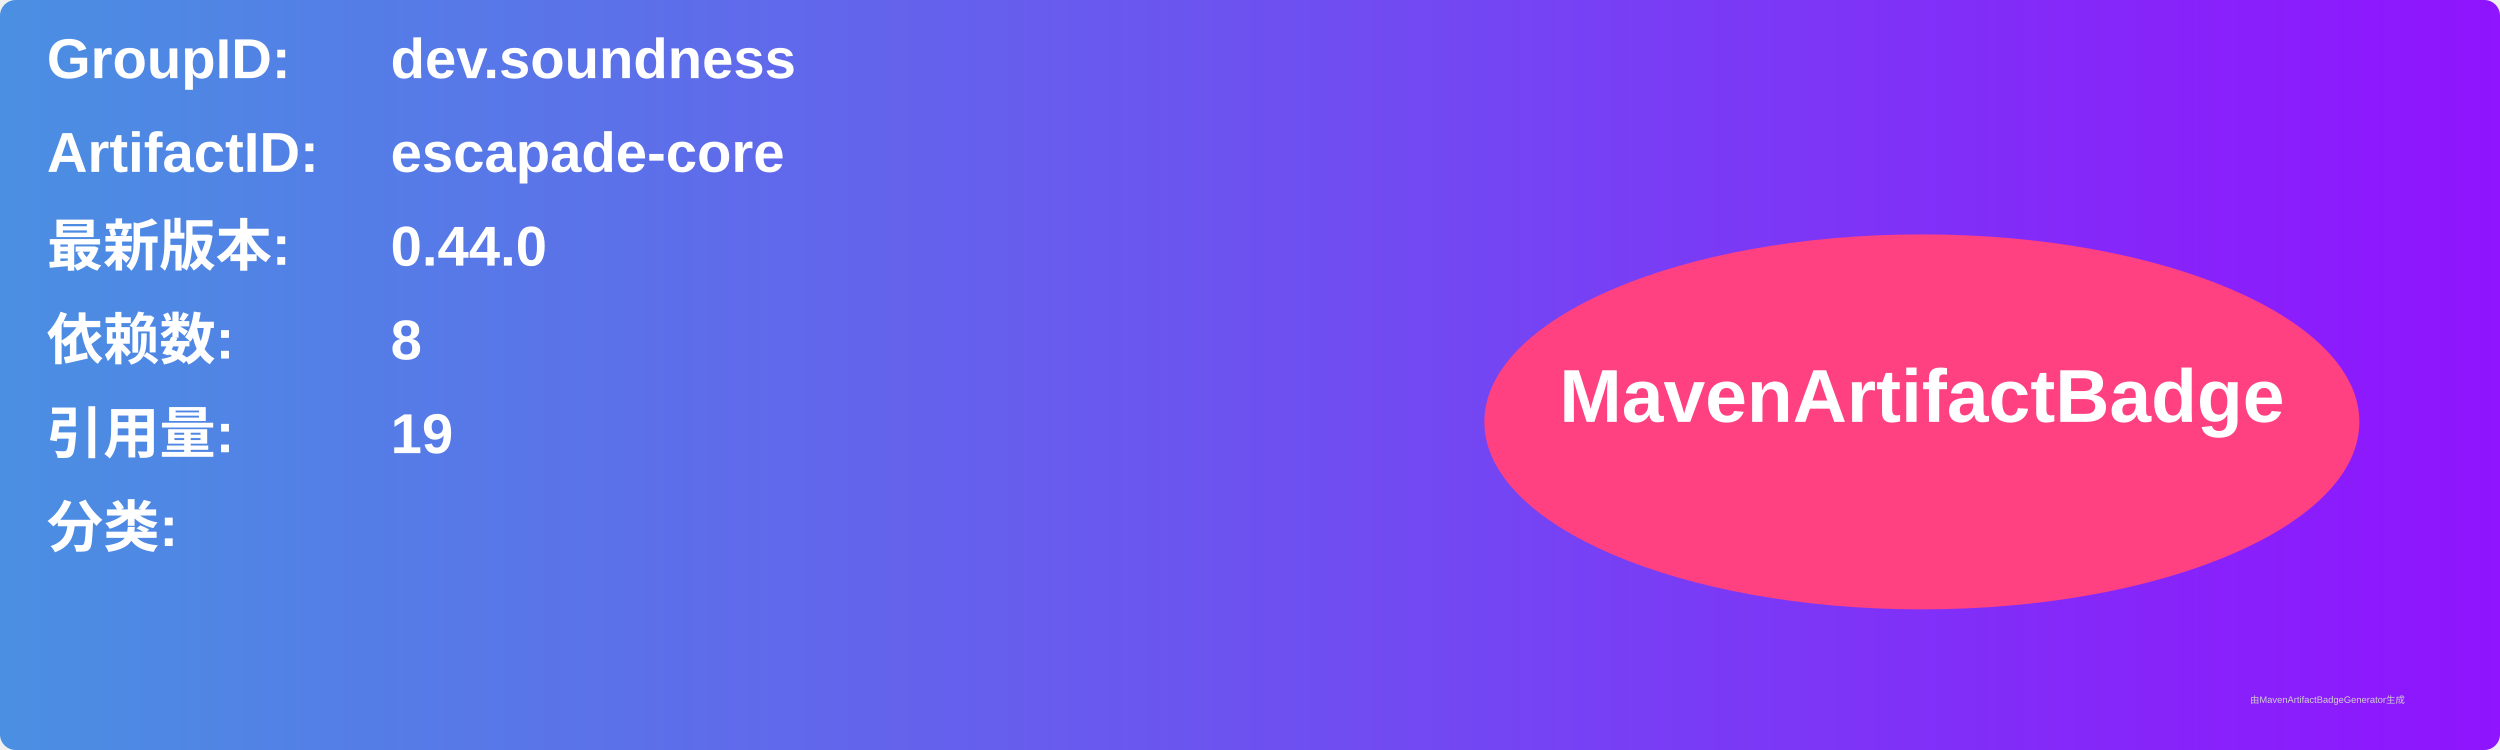
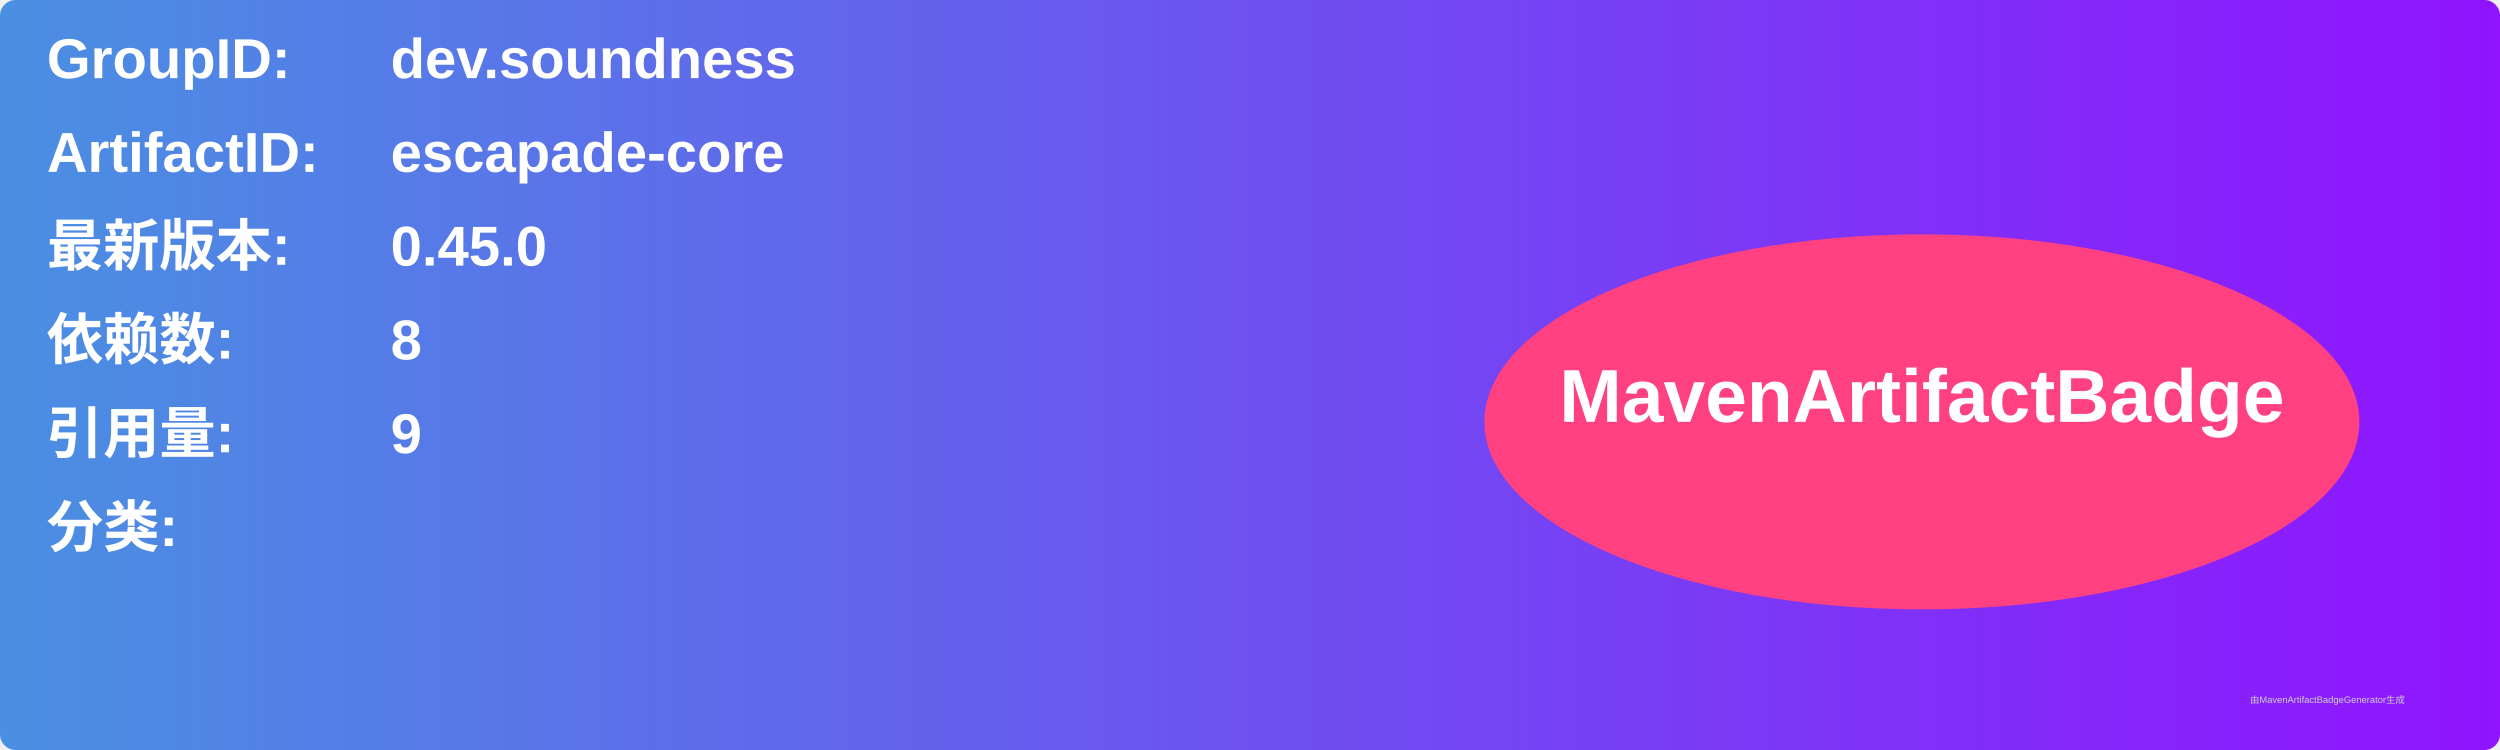
<svg xmlns="http://www.w3.org/2000/svg" width="800" height="240" viewBox="0 0 800 240">
  <linearGradient id="grad" x1="0%" y1="0%" x2="100%" y2="0%">
    <stop offset="0%" stop-color="#4a90e2" />
    <stop offset="100%" stop-color="#9013fe" />
  </linearGradient>
  <rect width="100%" height="100%" rx="5" ry="5" fill="url(#grad)" />
  <g transform="translate(15, 15)">
    <text x="0" y="10" font-family="Arial" font-size="18" fill="white" font-weight="bold" width="260">GroupID:</text>
    <text x="110" y="10" font-family="Arial" font-size="18" fill="white" font-weight="bold" width="460">dev.soundness</text>
    <text x="0" y="40" font-family="Arial" font-size="18" fill="white" font-weight="bold" width="260">ArtifactID:</text>
    <text x="110" y="40" font-family="Arial" font-size="18" fill="white" font-weight="bold" width="460">escapade-core</text>
    <text x="0" y="70" font-family="Arial" font-size="18" fill="white" font-weight="bold">最新版本:</text>
    <text x="110" y="70" font-family="Arial" font-size="18" fill="white" font-weight="bold">
-       <tspan font-weight="bold">0.44.0</tspan>
+       <tspan font-weight="bold">0.45.0</tspan>
    </text>
    <text x="0" y="100" font-family="Arial" font-size="18" fill="white" font-weight="bold">依赖数: </text>
    <text x="110" y="100" font-family="Arial" font-size="18" fill="white">
      <tspan font-weight="bold">8</tspan>
    </text>
    <text x="0" y="130" font-family="Arial" font-size="18" fill="white" font-weight="bold">引用量: </text>
    <text x="110" y="130" font-family="Arial" font-size="18" fill="white">
-       <tspan font-weight="bold">19</tspan>
+       <tspan font-weight="bold">9</tspan>
    </text>
    <text x="0" y="160" font-family="Arial" font-size="18" fill="white" font-weight="bold">分类:</text>
    <text x="10" y="190" font-family="Arial" font-size="10" fill="white">
      <tspan font-weight="bold" />
    </text>
    <ellipse cx="600" cy="120" rx="140" ry="60" fill="#ff4081" />
    <text x="600" y="120" text-anchor="middle" font-family="Arial" font-size="24" fill="white" font-weight="bold">MavenArtifactBadge</text>
  </g>
  <text x="720" y="225" font-family="Arial" font-size="3" fill="#d0d0d0">由MavenArtifactBadgeGenerator生成</text>
</svg>
